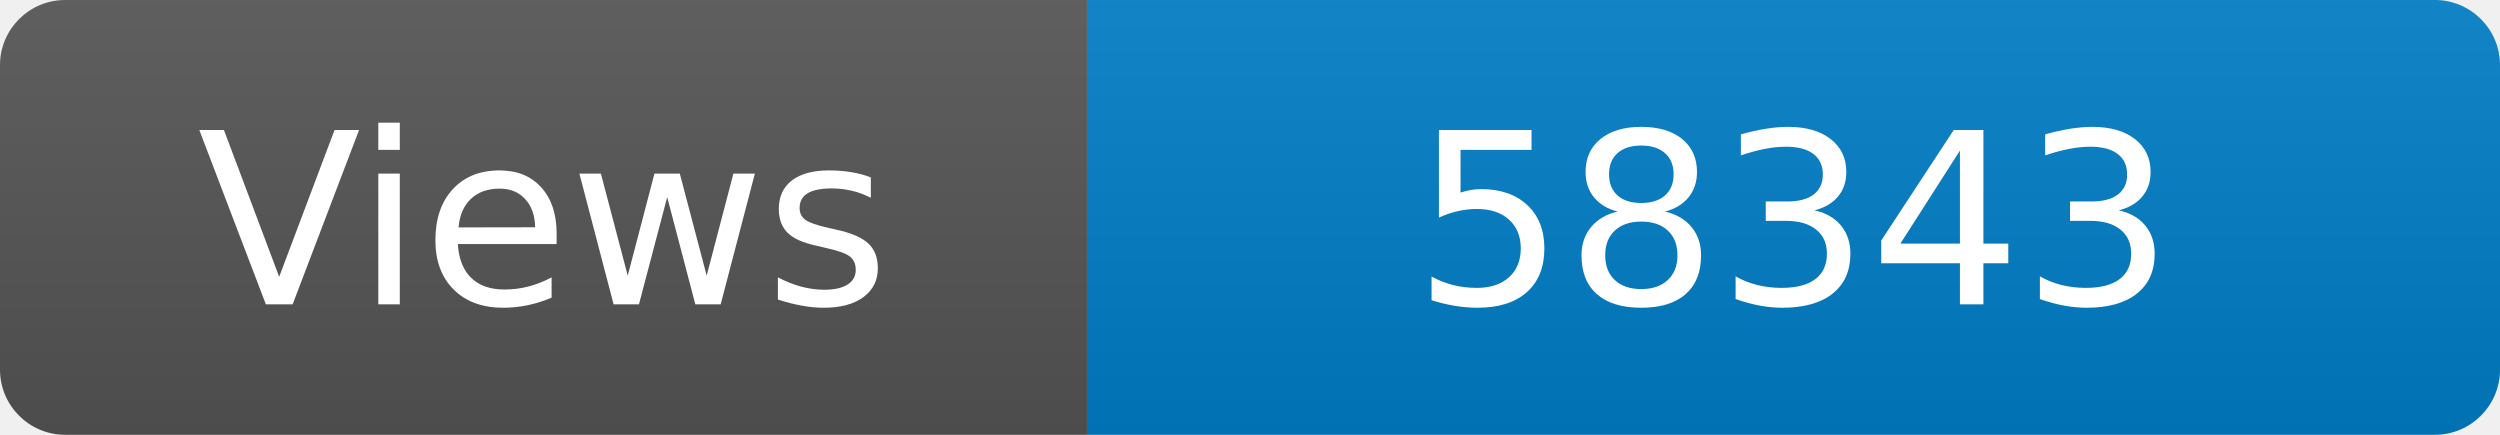
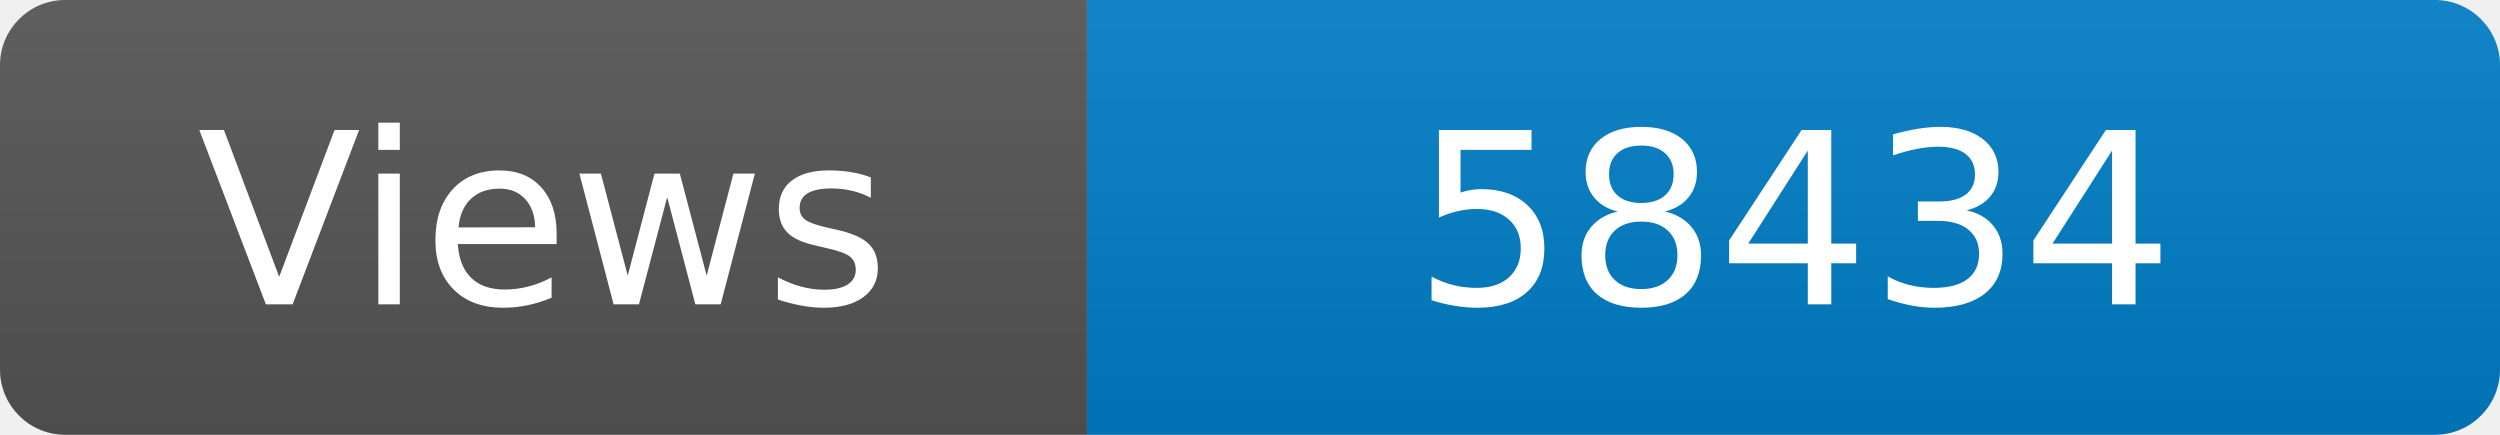
<svg xmlns="http://www.w3.org/2000/svg" width="115" height="20" role="img" aria-label="Maintained?: yes">
  <linearGradient id="s" x2="0" y2="100%">
    <stop offset="0" stop-color="#bbb" stop-opacity=".1" />
    <stop offset="1" stop-opacity=".1" />
  </linearGradient>
  <clipPath id="r">
    <rect width="115" height="20" rx="3" fill="#fff" />
  </clipPath>
  <g clip-path="url(#r)">
    <rect width="50" height="20" fill="#555" />
    <rect x="50" width="160" height="20" fill="#007ec6" />
    <rect width="115" height="20" fill="url(#s)" />
  </g>
  <g fill="#fff" text-anchor="middle" font-family="Verdana,Geneva,DejaVu Sans,sans-serif" font-size="110">
    <text x="250" y="140" transform="scale(.1)" fill="#fff">Views</text>
-     <text x="825" y="140" transform="scale(.1)" fill="#fff">58343</text>
+     <text x="825" y="140" transform="scale(.1)" fill="#fff">58434</text>
  </g>
</svg>
